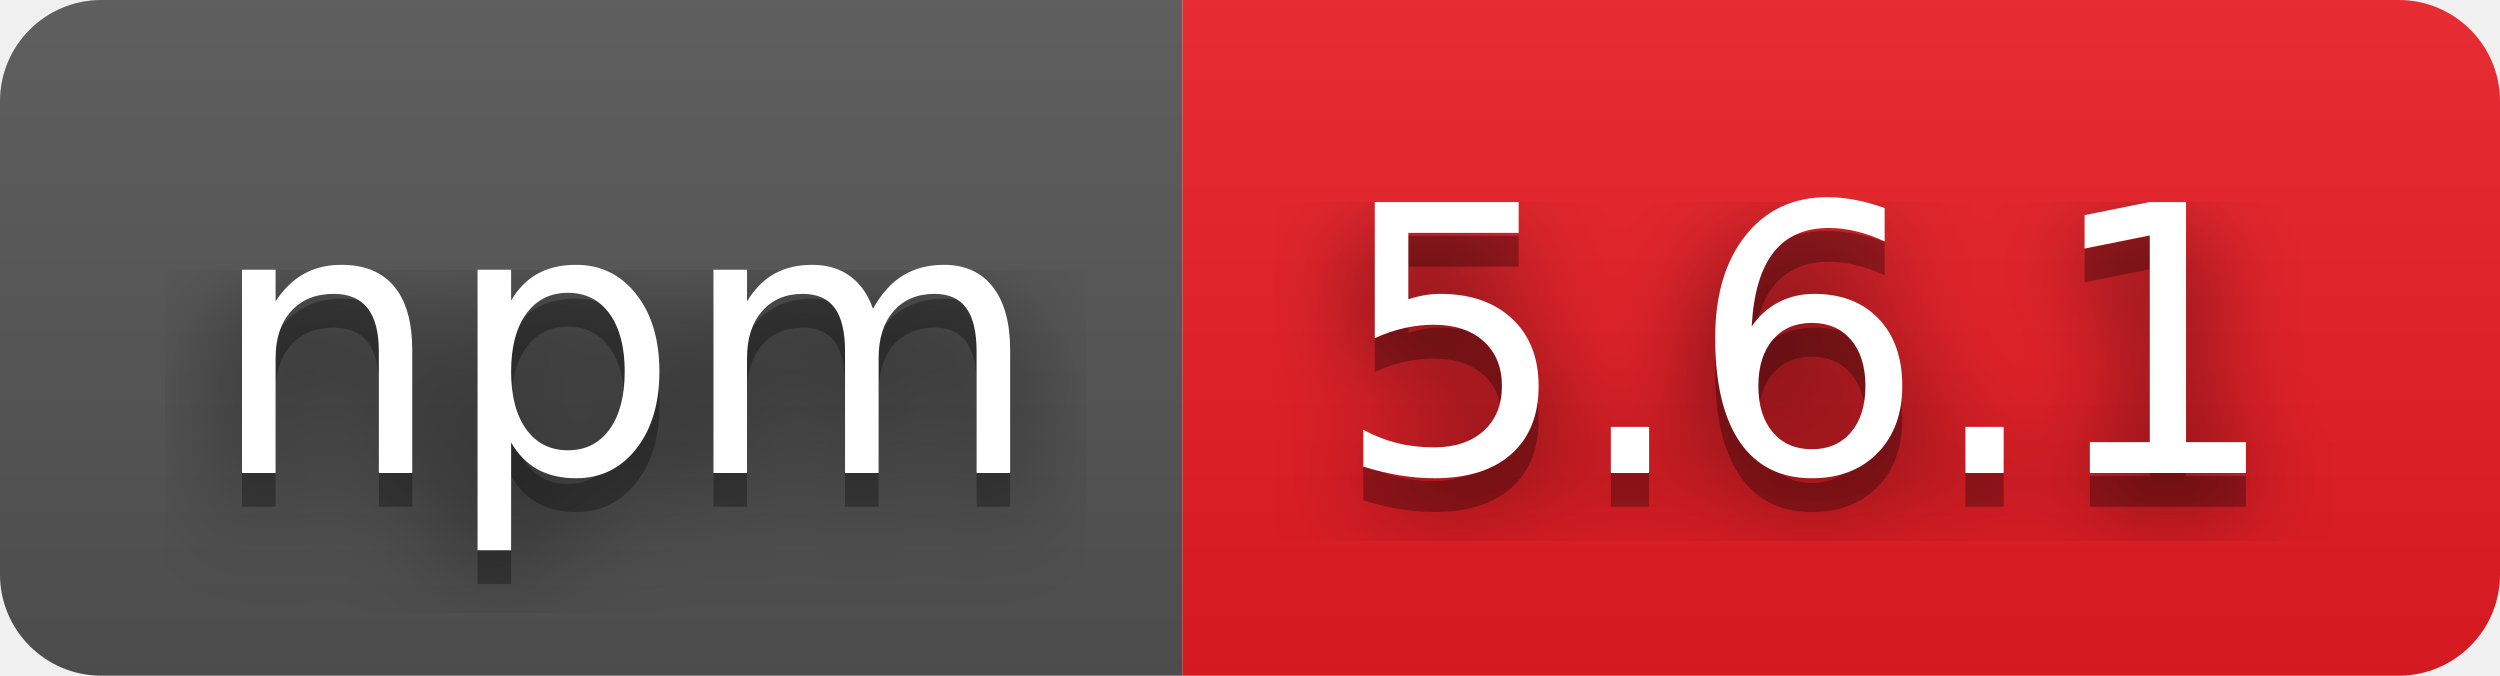
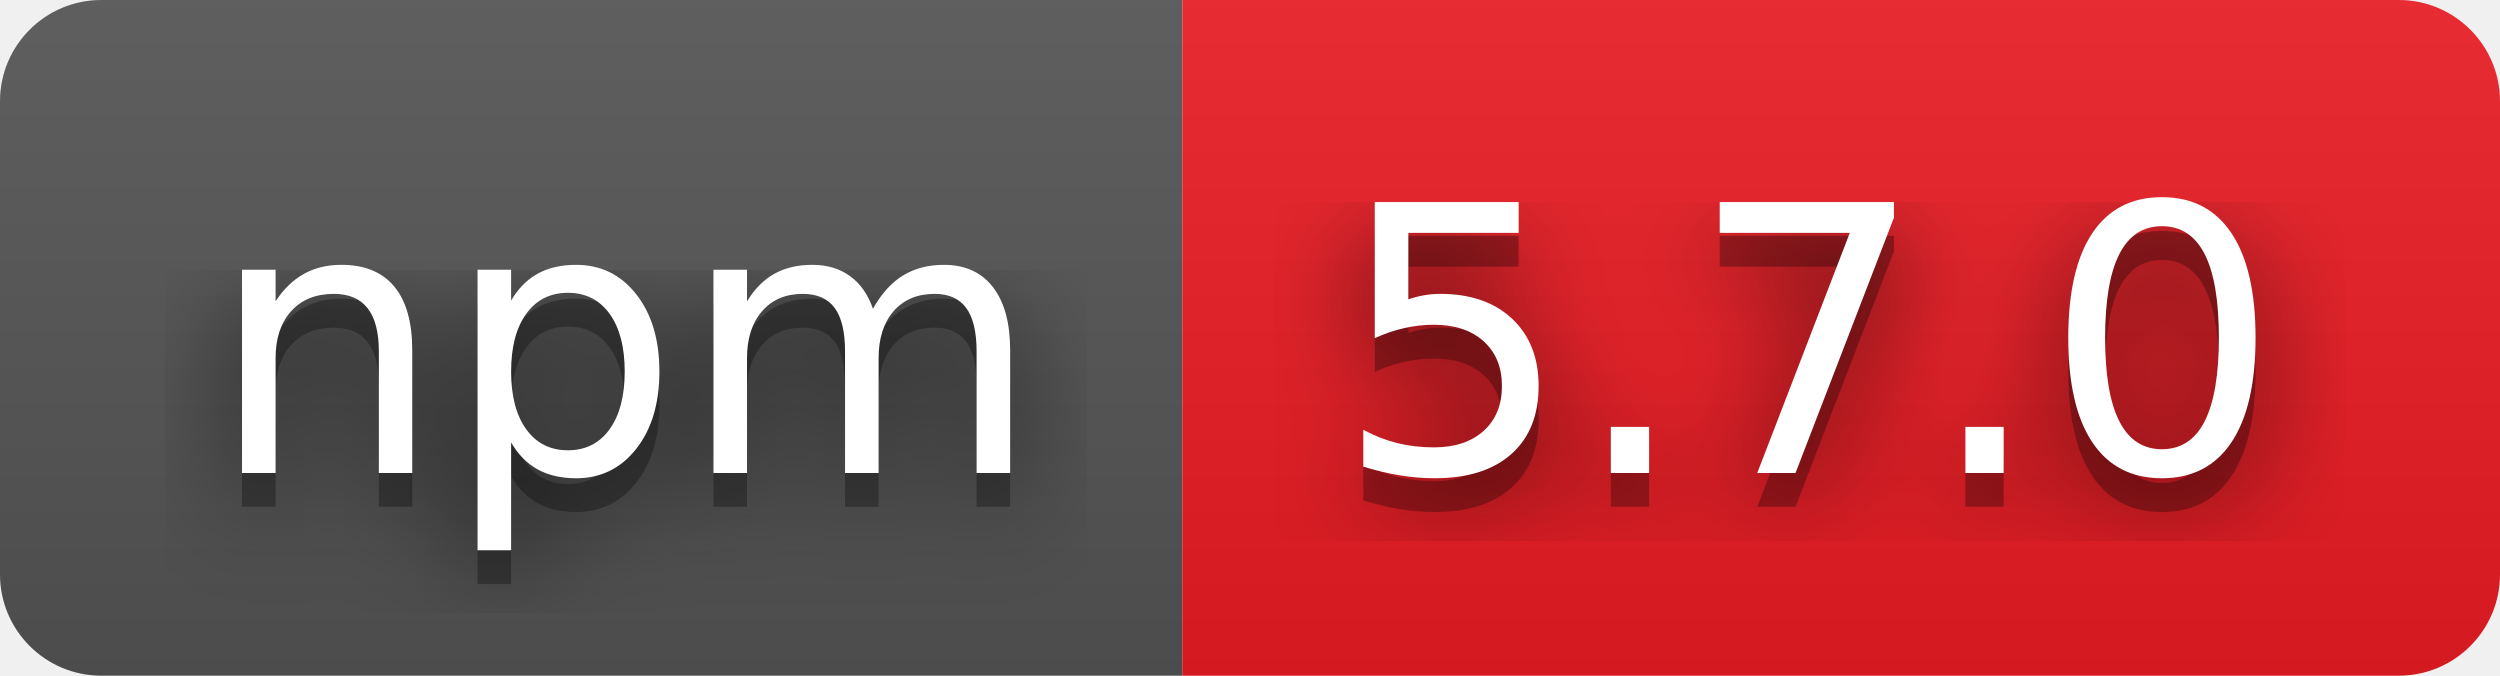
- <svg xmlns="http://www.w3.org/2000/svg" width="74" height="20" role="img" aria-label="npm: 5.6.1">
+ <svg xmlns="http://www.w3.org/2000/svg" width="74" height="20" role="img" aria-label="npm: 5.7.0">
  <filter id="blur">
    <feGaussianBlur stdDeviation="16" />
  </filter>
  <linearGradient id="s" x2="0" y2="100%">
    <stop offset="0" stop-color="#bbb" stop-opacity=".1" />
    <stop offset="1" stop-opacity=".1" />
  </linearGradient>
  <clipPath id="r">
    <rect width="74" height="20" rx="3" />
  </clipPath>
  <g clip-path="url(#r)">
    <rect width="35" height="20" fill="#555" />
    <rect x="35" width="39" height="20" fill="#ed1c24" />
    <rect width="74" height="20" fill="url(#s)" />
  </g>
  <g fill="#fff" text-anchor="middle" font-family="Verdana,Geneva,DejaVu Sans,sans-serif" text-rendering="geometricPrecision" font-size="110">
    <g transform="scale(.1)">
      <g aria-hidden="true" fill="#010101">
        <text x="185" y="150" fill-opacity=".8" filter="url(#blur)" textLength="250">npm</text>
        <text x="185" y="150" fill-opacity=".3" textLength="250">npm</text>
      </g>
      <text x="185" y="140" textLength="250">npm</text>
    </g>
    <g transform="scale(.1)">
      <g aria-hidden="true" fill="#010101">
-         <text x="535" y="150" fill-opacity=".8" filter="url(#blur)" textLength="290">5.6.1</text>
-         <text x="535" y="150" fill-opacity=".3" textLength="290">5.6.1</text>
+         <text x="535" y="150" fill-opacity=".8" filter="url(#blur)" textLength="290">5.7.0</text>
+         <text x="535" y="150" fill-opacity=".3" textLength="290">5.7.0</text>
      </g>
-       <text x="535" y="140" textLength="290">5.6.1</text>
+       <text x="535" y="140" textLength="290">5.7.0</text>
    </g>
  </g>
</svg>
